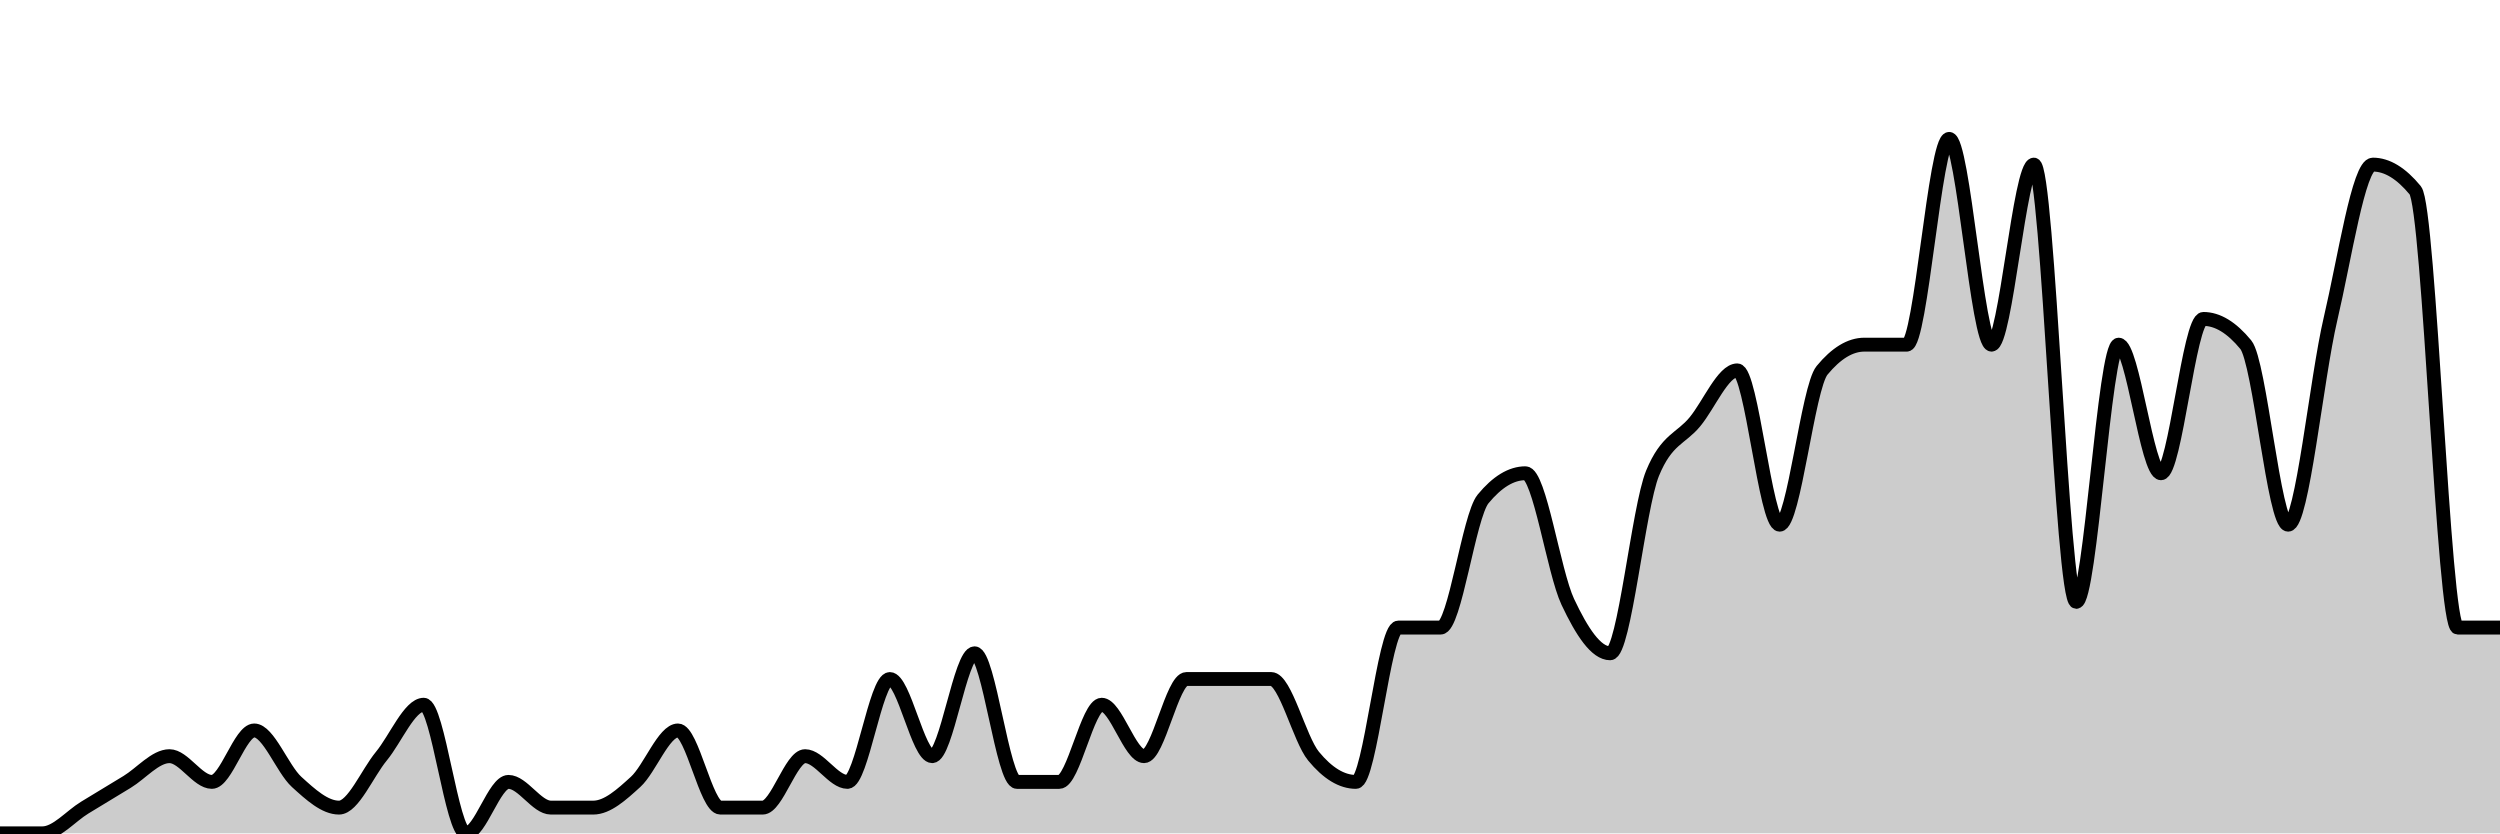
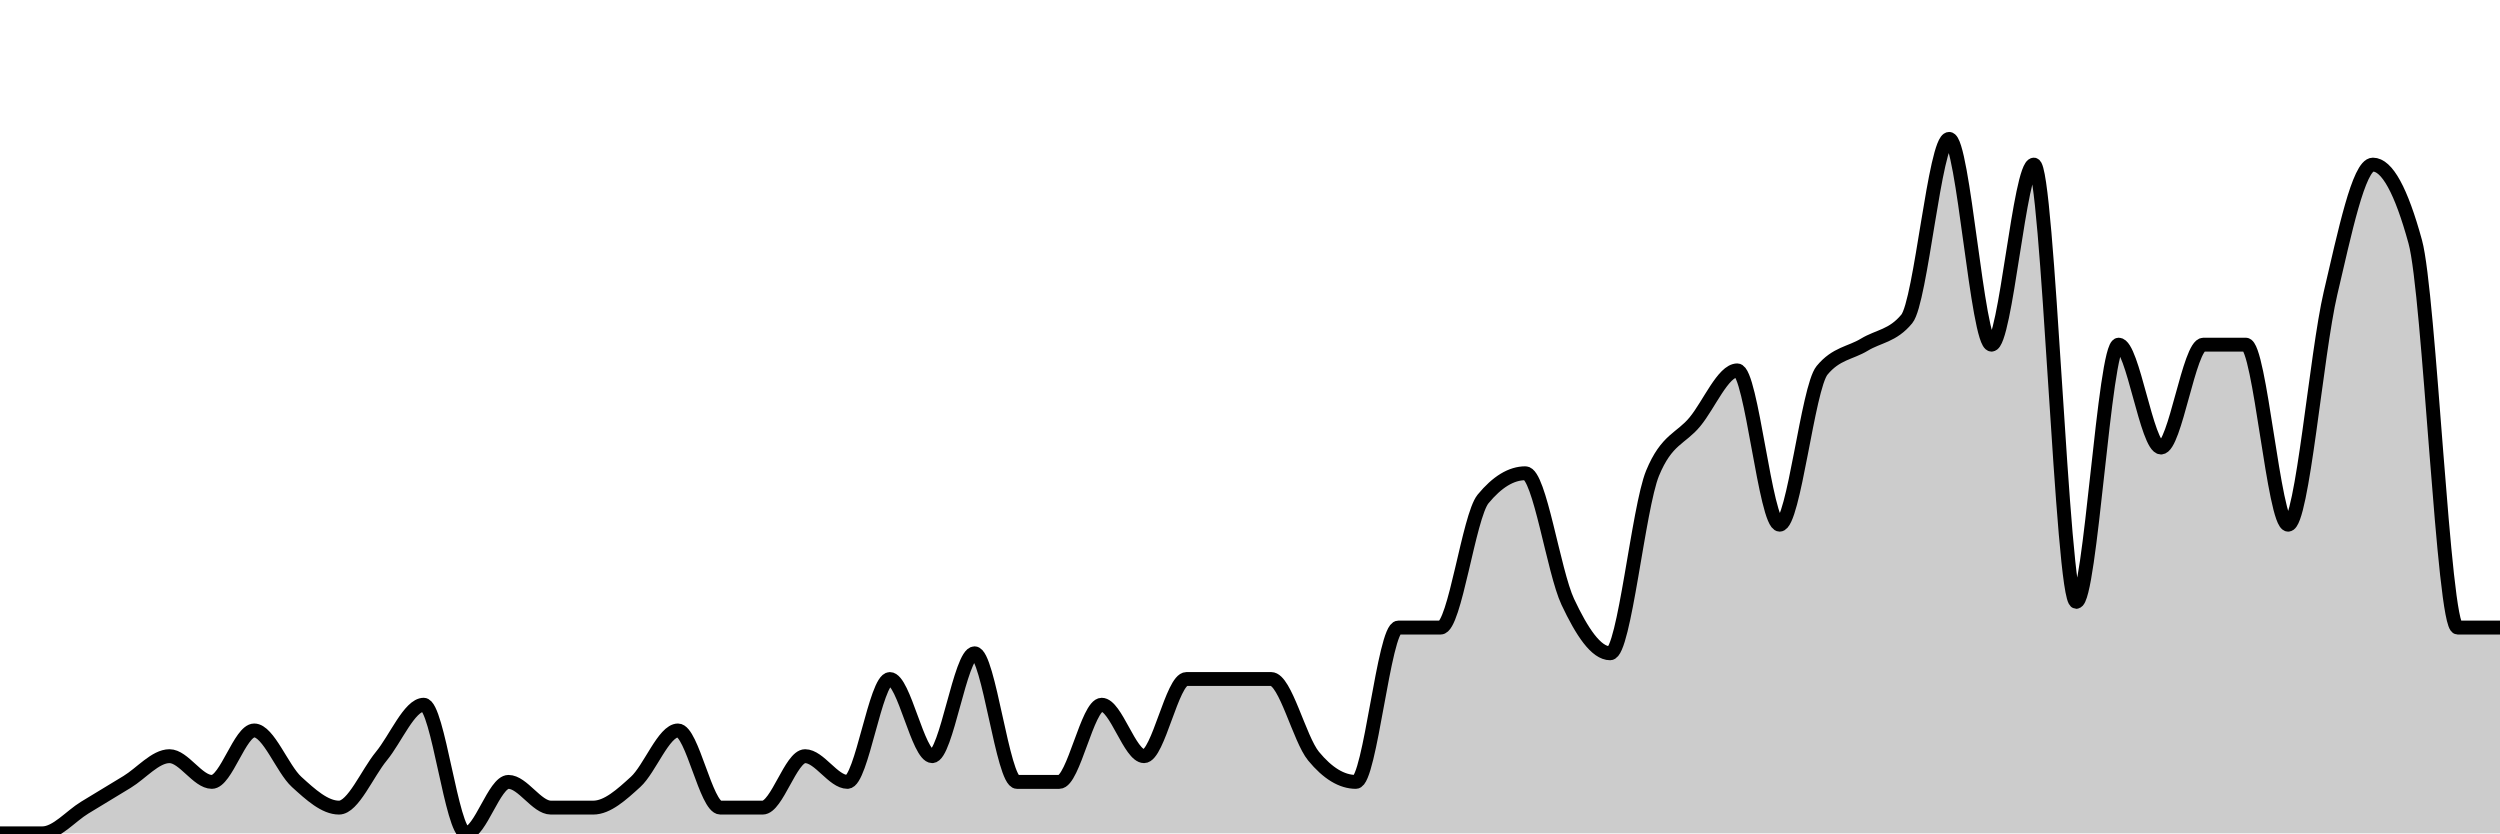
<svg xmlns="http://www.w3.org/2000/svg" viewBox="0 0 180 60">
  <g transform="translate(0,10)">
-     <path class="area" fill="rgba(0, 0, 0, 0.2)" d="M0,50C1.017,50,2.034,50,3.051,50C4.068,50,5.085,48.765,6.102,48.148C7.119,47.531,8.136,46.914,9.153,46.296C10.169,45.679,11.186,44.444,12.203,44.444C13.22,44.444,14.237,46.296,15.254,46.296C16.271,46.296,17.288,42.593,18.305,42.593C19.322,42.593,20.339,45.37,21.356,46.296C22.373,47.222,23.39,48.148,24.407,48.148C25.424,48.148,26.441,45.679,27.458,44.444C28.475,43.21,29.492,40.741,30.508,40.741C31.525,40.741,32.542,50,33.559,50C34.576,50,35.593,46.296,36.61,46.296C37.627,46.296,38.644,48.148,39.661,48.148C40.678,48.148,41.695,48.148,42.712,48.148C43.729,48.148,44.746,47.222,45.763,46.296C46.78,45.37,47.797,42.593,48.814,42.593C49.831,42.593,50.847,48.148,51.864,48.148C52.881,48.148,53.898,48.148,54.915,48.148C55.932,48.148,56.949,44.444,57.966,44.444C58.983,44.444,60,46.296,61.017,46.296C62.034,46.296,63.051,38.889,64.068,38.889C65.085,38.889,66.102,44.444,67.119,44.444C68.136,44.444,69.153,37.037,70.169,37.037C71.186,37.037,72.203,46.296,73.22,46.296C74.237,46.296,75.254,46.296,76.271,46.296C77.288,46.296,78.305,40.741,79.322,40.741C80.339,40.741,81.356,44.444,82.373,44.444C83.39,44.444,84.407,38.889,85.424,38.889C86.441,38.889,87.458,38.889,88.475,38.889C89.492,38.889,90.508,38.889,91.525,38.889C92.542,38.889,93.559,43.21,94.576,44.444C95.593,45.679,96.61,46.296,97.627,46.296C98.644,46.296,99.661,35.185,100.678,35.185C101.695,35.185,102.712,35.185,103.729,35.185C104.746,35.185,105.763,27.16,106.78,25.926C107.797,24.691,108.814,24.074,109.831,24.074C110.847,24.074,111.864,31.173,112.881,33.333C113.898,35.494,114.915,37.037,115.932,37.037C116.949,37.037,117.966,26.543,118.983,24.074C120,21.605,121.017,21.605,122.034,20.37C123.051,19.136,124.068,16.667,125.085,16.667C126.102,16.667,127.119,27.778,128.136,27.778C129.153,27.778,130.169,17.901,131.186,16.667C132.203,15.432,133.22,14.815,134.237,14.815C135.254,14.815,136.271,14.815,137.288,14.815C138.305,14.815,139.322,0,140.339,0C141.356,0,142.373,14.815,143.39,14.815C144.407,14.815,145.424,1.852,146.441,1.852C147.458,1.852,148.475,33.333,149.492,33.333C150.508,33.333,151.525,14.815,152.542,14.815C153.559,14.815,154.576,24.074,155.593,24.074C156.61,24.074,157.627,12.963,158.644,12.963C159.661,12.963,160.678,13.58,161.695,14.815C162.712,16.049,163.729,27.778,164.746,27.778C165.763,27.778,166.78,17.284,167.797,12.963C168.814,8.642,169.831,1.852,170.847,1.852C171.864,1.852,172.881,2.469,173.898,3.704C174.915,4.938,175.932,35.185,176.949,35.185C177.966,35.185,178.983,35.185,180,35.185L180,50C178.983,50,177.966,50,176.949,50C175.932,50,174.915,50,173.898,50C172.881,50,171.864,50,170.847,50C169.831,50,168.814,50,167.797,50C166.78,50,165.763,50,164.746,50C163.729,50,162.712,50,161.695,50C160.678,50,159.661,50,158.644,50C157.627,50,156.61,50,155.593,50C154.576,50,153.559,50,152.542,50C151.525,50,150.508,50,149.492,50C148.475,50,147.458,50,146.441,50C145.424,50,144.407,50,143.39,50C142.373,50,141.356,50,140.339,50C139.322,50,138.305,50,137.288,50C136.271,50,135.254,50,134.237,50C133.22,50,132.203,50,131.186,50C130.169,50,129.153,50,128.136,50C127.119,50,126.102,50,125.085,50C124.068,50,123.051,50,122.034,50C121.017,50,120,50,118.983,50C117.966,50,116.949,50,115.932,50C114.915,50,113.898,50,112.881,50C111.864,50,110.847,50,109.831,50C108.814,50,107.797,50,106.78,50C105.763,50,104.746,50,103.729,50C102.712,50,101.695,50,100.678,50C99.661,50,98.644,50,97.627,50C96.61,50,95.593,50,94.576,50C93.559,50,92.542,50,91.525,50C90.508,50,89.492,50,88.475,50C87.458,50,86.441,50,85.424,50C84.407,50,83.39,50,82.373,50C81.356,50,80.339,50,79.322,50C78.305,50,77.288,50,76.271,50C75.254,50,74.237,50,73.22,50C72.203,50,71.186,50,70.169,50C69.153,50,68.136,50,67.119,50C66.102,50,65.085,50,64.068,50C63.051,50,62.034,50,61.017,50C60,50,58.983,50,57.966,50C56.949,50,55.932,50,54.915,50C53.898,50,52.881,50,51.864,50C50.847,50,49.831,50,48.814,50C47.797,50,46.78,50,45.763,50C44.746,50,43.729,50,42.712,50C41.695,50,40.678,50,39.661,50C38.644,50,37.627,50,36.61,50C35.593,50,34.576,50,33.559,50C32.542,50,31.525,50,30.508,50C29.492,50,28.475,50,27.458,50C26.441,50,25.424,50,24.407,50C23.39,50,22.373,50,21.356,50C20.339,50,19.322,50,18.305,50C17.288,50,16.271,50,15.254,50C14.237,50,13.22,50,12.203,50C11.186,50,10.169,50,9.153,50C8.136,50,7.119,50,6.102,50C5.085,50,4.068,50,3.051,50C2.034,50,1.017,50,0,50Z" />
-     <path class="line" stroke="black" fill="none" d="M0,50C1.017,50,2.034,50,3.051,50C4.068,50,5.085,48.765,6.102,48.148C7.119,47.531,8.136,46.914,9.153,46.296C10.169,45.679,11.186,44.444,12.203,44.444C13.22,44.444,14.237,46.296,15.254,46.296C16.271,46.296,17.288,42.593,18.305,42.593C19.322,42.593,20.339,45.37,21.356,46.296C22.373,47.222,23.39,48.148,24.407,48.148C25.424,48.148,26.441,45.679,27.458,44.444C28.475,43.21,29.492,40.741,30.508,40.741C31.525,40.741,32.542,50,33.559,50C34.576,50,35.593,46.296,36.61,46.296C37.627,46.296,38.644,48.148,39.661,48.148C40.678,48.148,41.695,48.148,42.712,48.148C43.729,48.148,44.746,47.222,45.763,46.296C46.78,45.37,47.797,42.593,48.814,42.593C49.831,42.593,50.847,48.148,51.864,48.148C52.881,48.148,53.898,48.148,54.915,48.148C55.932,48.148,56.949,44.444,57.966,44.444C58.983,44.444,60,46.296,61.017,46.296C62.034,46.296,63.051,38.889,64.068,38.889C65.085,38.889,66.102,44.444,67.119,44.444C68.136,44.444,69.153,37.037,70.169,37.037C71.186,37.037,72.203,46.296,73.22,46.296C74.237,46.296,75.254,46.296,76.271,46.296C77.288,46.296,78.305,40.741,79.322,40.741C80.339,40.741,81.356,44.444,82.373,44.444C83.39,44.444,84.407,38.889,85.424,38.889C86.441,38.889,87.458,38.889,88.475,38.889C89.492,38.889,90.508,38.889,91.525,38.889C92.542,38.889,93.559,43.21,94.576,44.444C95.593,45.679,96.61,46.296,97.627,46.296C98.644,46.296,99.661,35.185,100.678,35.185C101.695,35.185,102.712,35.185,103.729,35.185C104.746,35.185,105.763,27.16,106.78,25.926C107.797,24.691,108.814,24.074,109.831,24.074C110.847,24.074,111.864,31.173,112.881,33.333C113.898,35.494,114.915,37.037,115.932,37.037C116.949,37.037,117.966,26.543,118.983,24.074C120,21.605,121.017,21.605,122.034,20.37C123.051,19.136,124.068,16.667,125.085,16.667C126.102,16.667,127.119,27.778,128.136,27.778C129.153,27.778,130.169,17.901,131.186,16.667C132.203,15.432,133.22,14.815,134.237,14.815C135.254,14.815,136.271,14.815,137.288,14.815C138.305,14.815,139.322,0,140.339,0C141.356,0,142.373,14.815,143.39,14.815C144.407,14.815,145.424,1.852,146.441,1.852C147.458,1.852,148.475,33.333,149.492,33.333C150.508,33.333,151.525,14.815,152.542,14.815C153.559,14.815,154.576,24.074,155.593,24.074C156.61,24.074,157.627,12.963,158.644,12.963C159.661,12.963,160.678,13.58,161.695,14.815C162.712,16.049,163.729,27.778,164.746,27.778C165.763,27.778,166.78,17.284,167.797,12.963C168.814,8.642,169.831,1.852,170.847,1.852C171.864,1.852,172.881,2.469,173.898,3.704C174.915,4.938,175.932,35.185,176.949,35.185C177.966,35.185,178.983,35.185,180,35.185" />
+     <path class="area" fill="rgba(0, 0, 0, 0.2)" d="M0,50C1.017,50,2.034,50,3.051,50C4.068,50,5.085,48.765,6.102,48.148C7.119,47.531,8.136,46.914,9.153,46.296C10.169,45.679,11.186,44.444,12.203,44.444C13.22,44.444,14.237,46.296,15.254,46.296C16.271,46.296,17.288,42.593,18.305,42.593C19.322,42.593,20.339,45.37,21.356,46.296C22.373,47.222,23.39,48.148,24.407,48.148C25.424,48.148,26.441,45.679,27.458,44.444C28.475,43.21,29.492,40.741,30.508,40.741C31.525,40.741,32.542,50,33.559,50C34.576,50,35.593,46.296,36.61,46.296C37.627,46.296,38.644,48.148,39.661,48.148C40.678,48.148,41.695,48.148,42.712,48.148C43.729,48.148,44.746,47.222,45.763,46.296C46.78,45.37,47.797,42.593,48.814,42.593C49.831,42.593,50.847,48.148,51.864,48.148C52.881,48.148,53.898,48.148,54.915,48.148C55.932,48.148,56.949,44.444,57.966,44.444C58.983,44.444,60,46.296,61.017,46.296C62.034,46.296,63.051,38.889,64.068,38.889C65.085,38.889,66.102,44.444,67.119,44.444C68.136,44.444,69.153,37.037,70.169,37.037C71.186,37.037,72.203,46.296,73.22,46.296C74.237,46.296,75.254,46.296,76.271,46.296C77.288,46.296,78.305,40.741,79.322,40.741C80.339,40.741,81.356,44.444,82.373,44.444C83.39,44.444,84.407,38.889,85.424,38.889C86.441,38.889,87.458,38.889,88.475,38.889C89.492,38.889,90.508,38.889,91.525,38.889C92.542,38.889,93.559,43.21,94.576,44.444C95.593,45.679,96.61,46.296,97.627,46.296C98.644,46.296,99.661,35.185,100.678,35.185C101.695,35.185,102.712,35.185,103.729,35.185C104.746,35.185,105.763,27.16,106.78,25.926C107.797,24.691,108.814,24.074,109.831,24.074C110.847,24.074,111.864,31.173,112.881,33.333C113.898,35.494,114.915,37.037,115.932,37.037C116.949,37.037,117.966,26.543,118.983,24.074C120,21.605,121.017,21.605,122.034,20.37C123.051,19.136,124.068,16.667,125.085,16.667C126.102,16.667,127.119,27.778,128.136,27.778C129.153,27.778,130.169,17.901,131.186,16.667C132.203,15.432,133.22,15.432,134.237,14.815C135.254,14.198,136.271,14.198,137.288,12.963C138.305,11.728,139.322,0,140.339,0C141.356,0,142.373,14.815,143.39,14.815C144.407,14.815,145.424,1.852,146.441,1.852C147.458,1.852,148.475,33.333,149.492,33.333C150.508,33.333,151.525,14.815,152.542,14.815C153.559,14.815,154.576,22.222,155.593,22.222C156.61,22.222,157.627,14.815,158.644,14.815C159.661,14.815,160.678,14.815,161.695,14.815C162.712,14.815,163.729,27.778,164.746,27.778C165.763,27.778,166.78,15.432,167.797,11.111C168.814,6.79,169.831,1.852,170.847,1.852C171.864,1.852,172.881,3.704,173.898,7.407C174.915,11.111,175.932,35.185,176.949,35.185C177.966,35.185,178.983,35.185,180,35.185L180,50C178.983,50,177.966,50,176.949,50C175.932,50,174.915,50,173.898,50C172.881,50,171.864,50,170.847,50C169.831,50,168.814,50,167.797,50C166.78,50,165.763,50,164.746,50C163.729,50,162.712,50,161.695,50C160.678,50,159.661,50,158.644,50C157.627,50,156.61,50,155.593,50C154.576,50,153.559,50,152.542,50C151.525,50,150.508,50,149.492,50C148.475,50,147.458,50,146.441,50C145.424,50,144.407,50,143.39,50C142.373,50,141.356,50,140.339,50C139.322,50,138.305,50,137.288,50C136.271,50,135.254,50,134.237,50C133.22,50,132.203,50,131.186,50C130.169,50,129.153,50,128.136,50C127.119,50,126.102,50,125.085,50C124.068,50,123.051,50,122.034,50C121.017,50,120,50,118.983,50C117.966,50,116.949,50,115.932,50C114.915,50,113.898,50,112.881,50C111.864,50,110.847,50,109.831,50C108.814,50,107.797,50,106.78,50C105.763,50,104.746,50,103.729,50C102.712,50,101.695,50,100.678,50C99.661,50,98.644,50,97.627,50C96.61,50,95.593,50,94.576,50C93.559,50,92.542,50,91.525,50C90.508,50,89.492,50,88.475,50C87.458,50,86.441,50,85.424,50C84.407,50,83.39,50,82.373,50C81.356,50,80.339,50,79.322,50C78.305,50,77.288,50,76.271,50C75.254,50,74.237,50,73.22,50C72.203,50,71.186,50,70.169,50C69.153,50,68.136,50,67.119,50C66.102,50,65.085,50,64.068,50C63.051,50,62.034,50,61.017,50C60,50,58.983,50,57.966,50C56.949,50,55.932,50,54.915,50C53.898,50,52.881,50,51.864,50C50.847,50,49.831,50,48.814,50C47.797,50,46.78,50,45.763,50C44.746,50,43.729,50,42.712,50C41.695,50,40.678,50,39.661,50C38.644,50,37.627,50,36.61,50C35.593,50,34.576,50,33.559,50C32.542,50,31.525,50,30.508,50C29.492,50,28.475,50,27.458,50C26.441,50,25.424,50,24.407,50C23.39,50,22.373,50,21.356,50C20.339,50,19.322,50,18.305,50C17.288,50,16.271,50,15.254,50C14.237,50,13.22,50,12.203,50C11.186,50,10.169,50,9.153,50C8.136,50,7.119,50,6.102,50C5.085,50,4.068,50,3.051,50C2.034,50,1.017,50,0,50Z" />
+     <path class="line" stroke="black" fill="none" d="M0,50C1.017,50,2.034,50,3.051,50C4.068,50,5.085,48.765,6.102,48.148C7.119,47.531,8.136,46.914,9.153,46.296C10.169,45.679,11.186,44.444,12.203,44.444C13.22,44.444,14.237,46.296,15.254,46.296C16.271,46.296,17.288,42.593,18.305,42.593C19.322,42.593,20.339,45.37,21.356,46.296C22.373,47.222,23.39,48.148,24.407,48.148C25.424,48.148,26.441,45.679,27.458,44.444C28.475,43.21,29.492,40.741,30.508,40.741C31.525,40.741,32.542,50,33.559,50C34.576,50,35.593,46.296,36.61,46.296C37.627,46.296,38.644,48.148,39.661,48.148C40.678,48.148,41.695,48.148,42.712,48.148C43.729,48.148,44.746,47.222,45.763,46.296C46.78,45.37,47.797,42.593,48.814,42.593C49.831,42.593,50.847,48.148,51.864,48.148C52.881,48.148,53.898,48.148,54.915,48.148C55.932,48.148,56.949,44.444,57.966,44.444C58.983,44.444,60,46.296,61.017,46.296C62.034,46.296,63.051,38.889,64.068,38.889C65.085,38.889,66.102,44.444,67.119,44.444C68.136,44.444,69.153,37.037,70.169,37.037C71.186,37.037,72.203,46.296,73.22,46.296C74.237,46.296,75.254,46.296,76.271,46.296C77.288,46.296,78.305,40.741,79.322,40.741C80.339,40.741,81.356,44.444,82.373,44.444C83.39,44.444,84.407,38.889,85.424,38.889C86.441,38.889,87.458,38.889,88.475,38.889C89.492,38.889,90.508,38.889,91.525,38.889C92.542,38.889,93.559,43.21,94.576,44.444C95.593,45.679,96.61,46.296,97.627,46.296C98.644,46.296,99.661,35.185,100.678,35.185C101.695,35.185,102.712,35.185,103.729,35.185C104.746,35.185,105.763,27.16,106.78,25.926C107.797,24.691,108.814,24.074,109.831,24.074C110.847,24.074,111.864,31.173,112.881,33.333C113.898,35.494,114.915,37.037,115.932,37.037C116.949,37.037,117.966,26.543,118.983,24.074C120,21.605,121.017,21.605,122.034,20.37C123.051,19.136,124.068,16.667,125.085,16.667C126.102,16.667,127.119,27.778,128.136,27.778C129.153,27.778,130.169,17.901,131.186,16.667C132.203,15.432,133.22,15.432,134.237,14.815C135.254,14.198,136.271,14.198,137.288,12.963C138.305,11.728,139.322,0,140.339,0C141.356,0,142.373,14.815,143.39,14.815C144.407,14.815,145.424,1.852,146.441,1.852C147.458,1.852,148.475,33.333,149.492,33.333C150.508,33.333,151.525,14.815,152.542,14.815C153.559,14.815,154.576,22.222,155.593,22.222C156.61,22.222,157.627,14.815,158.644,14.815C159.661,14.815,160.678,14.815,161.695,14.815C162.712,14.815,163.729,27.778,164.746,27.778C165.763,27.778,166.78,15.432,167.797,11.111C168.814,6.79,169.831,1.852,170.847,1.852C171.864,1.852,172.881,3.704,173.898,7.407C174.915,11.111,175.932,35.185,176.949,35.185C177.966,35.185,178.983,35.185,180,35.185" />
  </g>
</svg>
